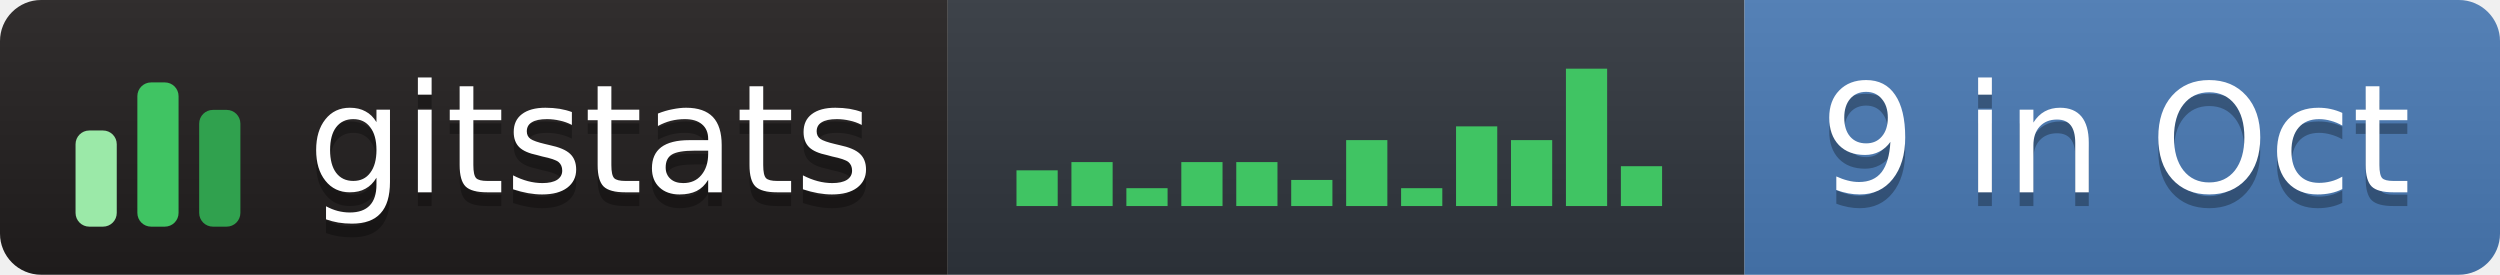
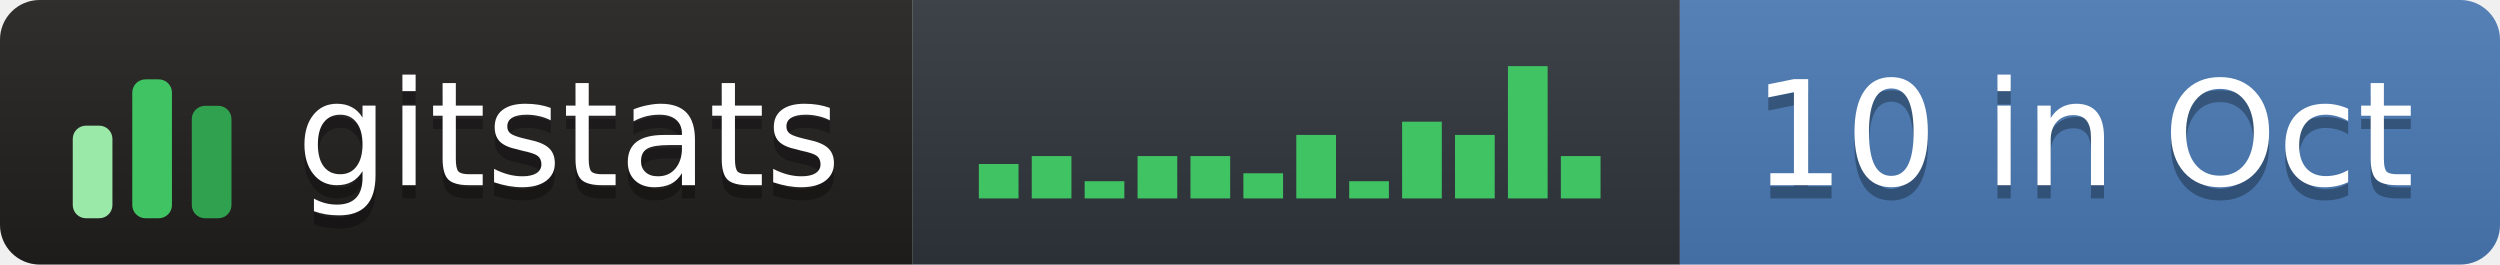
- <svg xmlns="http://www.w3.org/2000/svg" width="182" height="20" role="img" aria-label="gitstats: 9 in Oct">
+ <svg xmlns="http://www.w3.org/2000/svg" width="189" height="20" role="img" aria-label="gitstats: 10 in Oct">
  <linearGradient id="s" x2="0" y2="100%">
    <stop offset="0" stop-color="#bbb" stop-opacity=".1" />
    <stop offset="1" stop-opacity=".1" />
  </linearGradient>
  <clipPath id="r">
-     <rect width="182" height="20" rx="3" fill="#fff" />
+     <rect width="189" height="20" rx="3" fill="#fff" />
  </clipPath>
  <g clip-path="url(#r)">
    <rect x="0" width="69" height="20" fill="#211e1e" />
    <rect x="69" width="58" height="20" fill="#30363d" />
-     <rect x="127" width="55" height="20" fill="#4a7ab5" />
-     <rect width="182" height="20" fill="url(#s)" />
+     <rect x="127" width="62" height="20" fill="#4a7ab5" />
+     <rect width="189" height="20" fill="url(#s)" />
  </g>
  <g transform="translate(5,3.5)">
    <rect x="0.5" y="6.0" width="3" height="7.0" rx="1" fill="#9be9a8" />
    <rect x="5.0" y="2.5" width="3" height="10.5" rx="1" fill="#40c463" />
    <rect x="9.5" y="4.5" width="3" height="8.5" rx="1" fill="#30a14e" />
  </g>
  <rect x="74.0" y="12.4" width="3" height="2.6" fill="#40c463" />
  <rect x="78.0" y="11.8" width="3" height="3.2" fill="#40c463" />
  <rect x="82.0" y="13.7" width="3" height="1.3" fill="#40c463" />
  <rect x="86.0" y="11.8" width="3" height="3.2" fill="#40c463" />
  <rect x="90.0" y="11.8" width="3" height="3.2" fill="#40c463" />
  <rect x="94.0" y="13.1" width="3" height="1.9" fill="#40c463" />
  <rect x="98.0" y="10.2" width="3" height="4.8" fill="#40c463" />
  <rect x="102.0" y="13.7" width="3" height="1.3" fill="#40c463" />
  <rect x="106.0" y="9.2" width="3" height="5.8" fill="#40c463" />
  <rect x="110.0" y="10.2" width="3" height="4.8" fill="#40c463" />
  <rect x="114.0" y="5.0" width="3" height="10.0" fill="#40c463" />
-   <rect x="118.0" y="12.1" width="3" height="2.9" fill="#40c463" />
+   <rect x="118.0" y="11.8" width="3" height="3.2" fill="#40c463" />
  <g text-anchor="middle" font-family="Verdana,Geneva,DejaVu Sans,sans-serif" font-size="11" text-rendering="geometricPrecision">
    <text aria-hidden="true" x="43.0" y="15.0" fill="#010101" fill-opacity=".3" textLength="42.0">gitstats</text>
    <text x="43.0" y="14.0" fill="#fff" textLength="42.0">gitstats</text>
-     <text aria-hidden="true" x="154.0" y="15.0" fill="#010101" fill-opacity=".3" textLength="44.0">9 in Oct</text>
-     <text x="154.0" y="14.0" fill="#fff" textLength="44.0">9 in Oct</text>
+     <text aria-hidden="true" x="157.5" y="15.0" fill="#010101" fill-opacity=".3" textLength="51.0">10 in Oct</text>
+     <text x="157.5" y="14.0" fill="#fff" textLength="51.0">10 in Oct</text>
  </g>
</svg>
